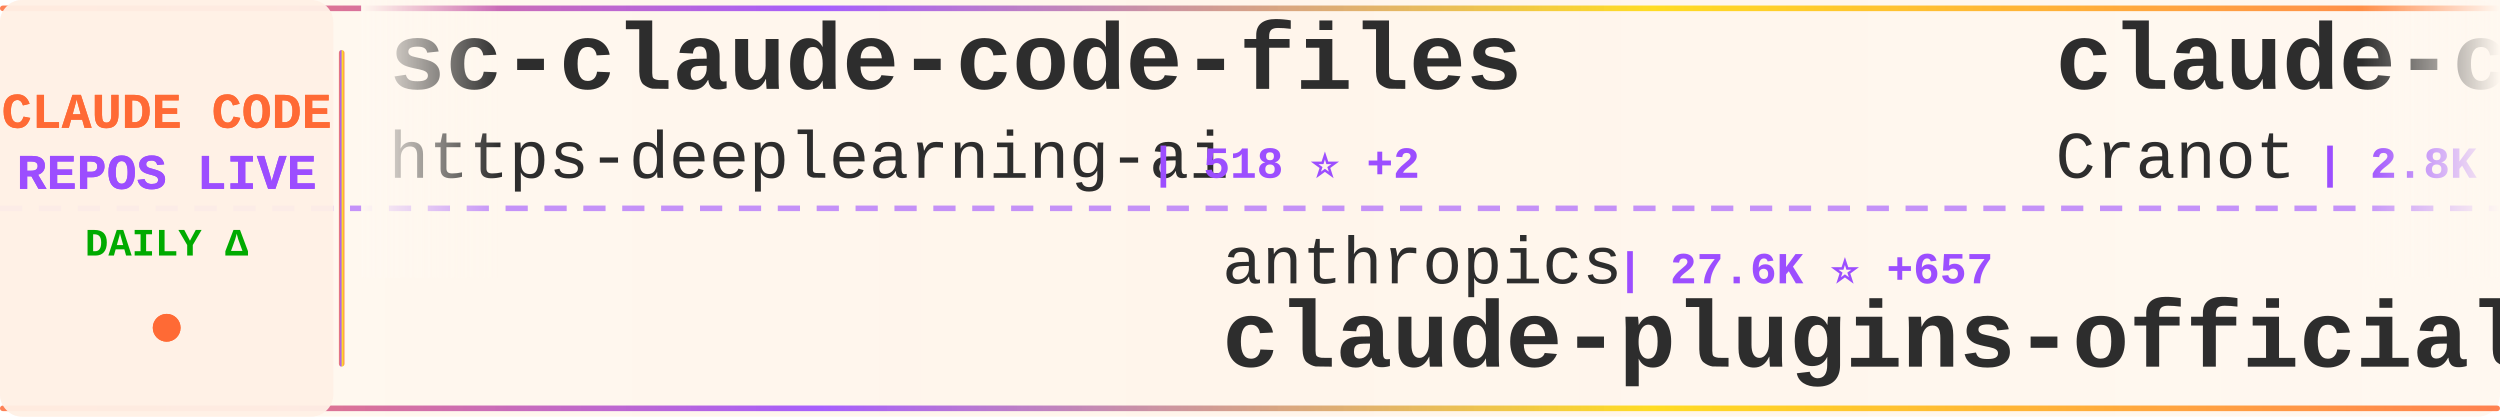
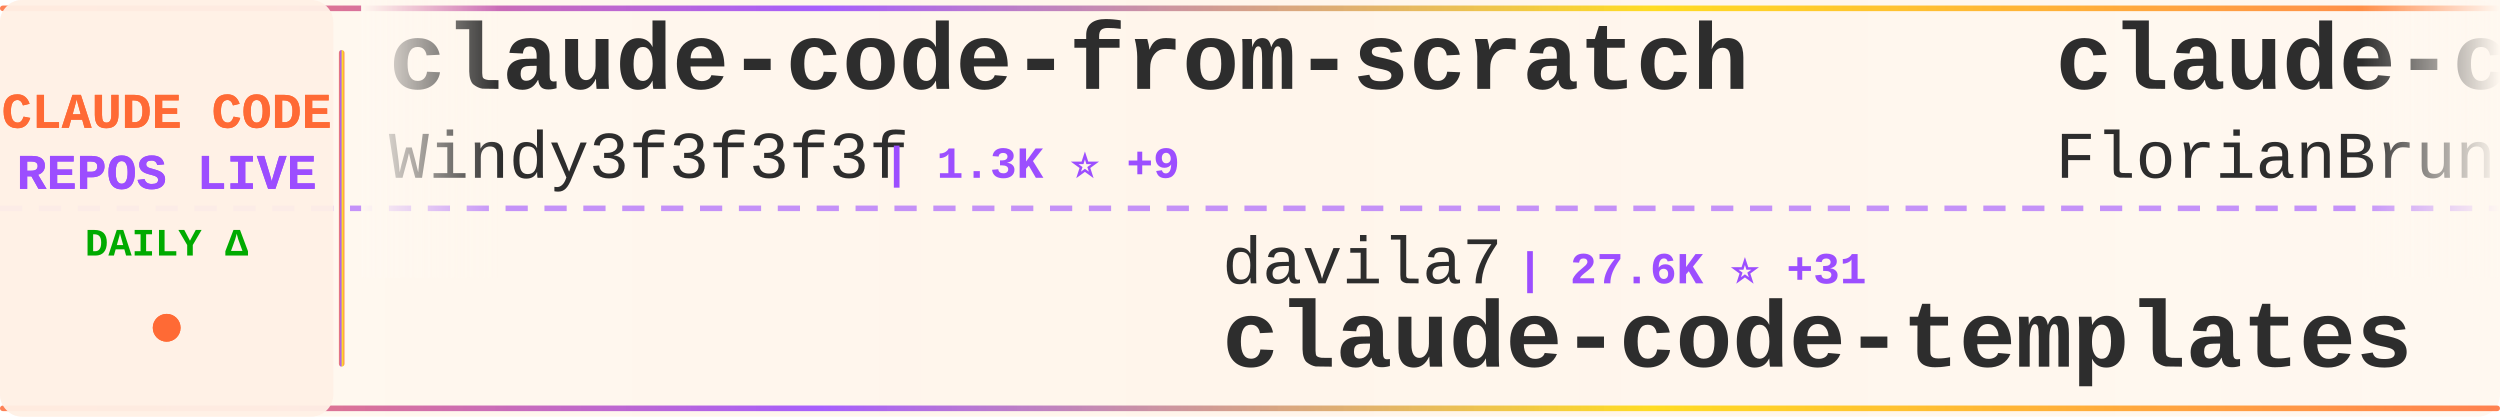
<svg xmlns="http://www.w3.org/2000/svg" width="900" height="150">
  <defs>
    <linearGradient id="tickerBg" x1="0%" y1="0%" x2="100%" y2="0%">
      <stop offset="0%" style="stop-color:#fff8f0;stop-opacity:0.98" />
      <stop offset="50%" style="stop-color:#fff5eb;stop-opacity:1" />
      <stop offset="100%" style="stop-color:#fff8f0;stop-opacity:0.98" />
    </linearGradient>
    <linearGradient id="borderGrad" x1="0%" y1="0%" x2="100%" y2="0%">
      <stop offset="0%" style="stop-color:#FF6B35;stop-opacity:0.85">
        <animate attributeName="stop-opacity" values="0.85;1;0.85" dur="2s" repeatCount="indefinite" />
      </stop>
      <stop offset="33%" style="stop-color:#9C4EFF;stop-opacity:0.9">
        <animate attributeName="stop-opacity" values="0.9;1;0.9" dur="2.2s" repeatCount="indefinite" />
      </stop>
      <stop offset="66%" style="stop-color:#FFD700;stop-opacity:0.85">
        <animate attributeName="stop-opacity" values="0.85;1;0.85" dur="1.8s" repeatCount="indefinite" />
      </stop>
      <stop offset="100%" style="stop-color:#FF6B35;stop-opacity:0.85">
        <animate attributeName="stop-opacity" values="0.85;1;0.85" dur="2s" repeatCount="indefinite" />
      </stop>
    </linearGradient>
    <filter id="textGlow">
      <feGaussianBlur stdDeviation="0.15" result="coloredBlur" />
      <feMerge>
        <feMergeNode in="coloredBlur" />
        <feMergeNode in="SourceGraphic" />
      </feMerge>
    </filter>
    <filter id="metricGlow">
      <feGaussianBlur stdDeviation="0.2" result="coloredBlur" />
      <feMerge>
        <feMergeNode in="coloredBlur" />
        <feMergeNode in="SourceGraphic" />
      </feMerge>
    </filter>
    <linearGradient id="leftFade" x1="0%" y1="0%" x2="100%" y2="0%">
      <stop offset="0%" style="stop-color:#fff8f0;stop-opacity:1" />
      <stop offset="100%" style="stop-color:#fff8f0;stop-opacity:0" />
    </linearGradient>
    <linearGradient id="rightFade" x1="0%" y1="0%" x2="100%" y2="0%">
      <stop offset="0%" style="stop-color:#fff8f0;stop-opacity:0" />
      <stop offset="100%" style="stop-color:#fff8f0;stop-opacity:1" />
    </linearGradient>
  </defs>
  <rect width="900" height="150" fill="url(#tickerBg)" rx="8" />
  <rect x="0" y="2" width="900" height="2" fill="url(#borderGrad)" rx="1" />
  <rect x="0" y="146" width="900" height="2" fill="url(#borderGrad)" rx="1" />
  <line x1="0" y1="75" x2="900" y2="75" stroke="#9C4EFF" stroke-width="2" stroke-dasharray="8 6" opacity="0.6" />
  <rect x="0" y="0" width="120" height="150" fill="#fff0e6" opacity="0.95" rx="8" />
  <text x="60" y="46" font-family="'Courier New', monospace" font-size="18" font-weight="bold" fill="#FF6B35" text-anchor="middle" filter="url(#textGlow)">
    CLAUDE CODE
  </text>
  <text x="60" y="68" font-family="'Courier New', monospace" font-size="18" font-weight="bold" fill="#9C4EFF" text-anchor="middle" filter="url(#textGlow)">
    REPOS LIVE
  </text>
  <text x="60" y="92" font-family="'Courier New', monospace" font-size="14" font-weight="bold" fill="#00aa00" text-anchor="middle">
    DAILY Δ
  </text>
  <circle cx="60" cy="118" r="5" fill="#FF6B35" filter="url(#metricGlow)">
    <animate attributeName="r" values="4;6;4" dur="1.5s" repeatCount="indefinite" />
    <animate attributeName="opacity" values="0.6;1;0.6" dur="1.5s" repeatCount="indefinite" />
  </circle>
  <rect x="122" y="18" width="2" height="114" fill="url(#borderGrad)" rx="1" />
  <clipPath id="tickerClip">
    <rect x="130" y="0" width="770" height="150" />
  </clipPath>
  <g clip-path="url(#tickerClip)">
    <g id="tickerItems">
      <animateTransform attributeName="transform" attributeType="XML" type="translate" from="0 0" to="-3000 0" dur="54s" repeatCount="indefinite" />
      <g transform="translate(0, 0)">
-         <text x="140" y="32" font-family="'Courier New', monospace" font-size="34" font-weight="bold" fill="#2d2d2d">sc-claude-code-files</text>
-         <text x="140" y="64" font-family="'Courier New', monospace" font-size="24" font-weight="normal" fill="#2d2d2d" opacity="1.0">https-deeplearning-ai</text>
-         <text x="414" y="64" font-family="'Courier New', monospace" font-size="16" font-weight="bold" fill="#9C4EFF"> | 518 ⭐ +2</text>
+         <text x="140" y="32" font-family="'Courier New', monospace" font-size="34" font-weight="bold" fill="#2d2d2d">claude-code-from-scratch</text>
+         <text x="140" y="64" font-family="'Courier New', monospace" font-size="24" font-weight="normal" fill="#2d2d2d" opacity="1.0">Windy3f3f3f3f</text>
+         <text x="318" y="64" font-family="'Courier New', monospace" font-size="16" font-weight="bold" fill="#9C4EFF"> | 1.3K ⭐ +9</text>
      </g>
      <g transform="translate(300, 0)">
-         <text x="140" y="102" font-family="'Courier New', monospace" font-size="24" font-weight="normal" fill="#2d2d2d" opacity="1.0">anthropics</text>
-         <text x="282" y="102" font-family="'Courier New', monospace" font-size="16" font-weight="bold" fill="#9C4EFF"> | 27.6K ⭐ +657</text>
-         <text x="140" y="132" font-family="'Courier New', monospace" font-size="34" font-weight="bold" fill="#2d2d2d">claude-plugins-official</text>
+         <text x="140" y="102" font-family="'Courier New', monospace" font-size="24" font-weight="normal" fill="#2d2d2d" opacity="1.0">davila7</text>
+         <text x="246" y="102" font-family="'Courier New', monospace" font-size="16" font-weight="bold" fill="#9C4EFF"> | 27.6K ⭐ +31</text>
+         <text x="140" y="132" font-family="'Courier New', monospace" font-size="34" font-weight="bold" fill="#2d2d2d">claude-code-templates</text>
      </g>
      <g transform="translate(600, 0)">
-         <text x="140" y="32" font-family="'Courier New', monospace" font-size="34" font-weight="bold" fill="#2d2d2d">claude-code-guide</text>
-         <text x="140" y="64" font-family="'Courier New', monospace" font-size="24" font-weight="normal" fill="#2d2d2d" opacity="1.0">Cranot</text>
-         <text x="234" y="64" font-family="'Courier New', monospace" font-size="16" font-weight="bold" fill="#9C4EFF"> | 2.8K ⭐ +3</text>
+         <text x="140" y="32" font-family="'Courier New', monospace" font-size="34" font-weight="bold" fill="#2d2d2d">claude-code-ultimate-gui...</text>
+         <text x="140" y="64" font-family="'Courier New', monospace" font-size="24" font-weight="normal" fill="#2d2d2d" opacity="1.0">FlorianBruniaux</text>
+         <text x="342" y="64" font-family="'Courier New', monospace" font-size="16" font-weight="bold" fill="#9C4EFF"> | 4.5K ⭐ +8</text>
      </g>
      <g transform="translate(900, 0)">
-         <text x="140" y="102" font-family="'Courier New', monospace" font-size="24" font-weight="normal" fill="#2d2d2d" opacity="1.0">multica-ai</text>
-         <text x="282" y="102" font-family="'Courier New', monospace" font-size="16" font-weight="bold" fill="#9C4EFF"> | 153.4K ⭐ +2.8K</text>
-         <text x="140" y="132" font-family="'Courier New', monospace" font-size="34" font-weight="bold" fill="#2d2d2d">andrej-karpathy-skills</text>
+         <text x="140" y="102" font-family="'Courier New', monospace" font-size="24" font-weight="normal" fill="#2d2d2d" opacity="1.0">SeemSeam</text>
+         <text x="258" y="102" font-family="'Courier New', monospace" font-size="16" font-weight="bold" fill="#9C4EFF"> | 2.8K ⭐ +17</text>
+         <text x="140" y="132" font-family="'Courier New', monospace" font-size="34" font-weight="bold" fill="#2d2d2d">claude_codex_bridge</text>
      </g>
      <g transform="translate(1200, 0)">
-         <text x="140" y="32" font-family="'Courier New', monospace" font-size="34" font-weight="bold" fill="#2d2d2d">claude-code-webui</text>
-         <text x="140" y="64" font-family="'Courier New', monospace" font-size="24" font-weight="normal" fill="#2d2d2d" opacity="1.0">sugyan</text>
-         <text x="234" y="64" font-family="'Courier New', monospace" font-size="16" font-weight="bold" fill="#9C4EFF"> | 1.1K ⭐ +3</text>
+         <text x="140" y="32" font-family="'Courier New', monospace" font-size="34" font-weight="bold" fill="#2d2d2d">claude-code-infrastructu...</text>
+         <text x="140" y="64" font-family="'Courier New', monospace" font-size="24" font-weight="normal" fill="#2d2d2d" opacity="1.0">diet103</text>
+         <text x="246" y="64" font-family="'Courier New', monospace" font-size="16" font-weight="bold" fill="#9C4EFF"> | 9.7K ⭐ +2</text>
      </g>
      <g transform="translate(1500, 0)">
-         <text x="140" y="102" font-family="'Courier New', monospace" font-size="24" font-weight="normal" fill="#2d2d2d" opacity="1.0">farion1231</text>
-         <text x="282" y="102" font-family="'Courier New', monospace" font-size="16" font-weight="bold" fill="#9C4EFF"> | 80.3K ⭐ +1.0K</text>
-         <text x="140" y="132" font-family="'Courier New', monospace" font-size="34" font-weight="bold" fill="#2d2d2d">cc-switch</text>
+         <text x="140" y="102" font-family="'Courier New', monospace" font-size="24" font-weight="normal" fill="#2d2d2d" opacity="1.0">jeremylongshore</text>
+         <text x="342" y="102" font-family="'Courier New', monospace" font-size="16" font-weight="bold" fill="#9C4EFF"> | 2.2K ⭐ +4</text>
+         <text x="140" y="132" font-family="'Courier New', monospace" font-size="34" font-weight="bold" fill="#2d2d2d">claude-code-plugins-plus...</text>
      </g>
      <g transform="translate(1800, 0)">
-         <text x="140" y="32" font-family="'Courier New', monospace" font-size="34" font-weight="bold" fill="#2d2d2d">my-claude-code-setup</text>
-         <text x="140" y="64" font-family="'Courier New', monospace" font-size="24" font-weight="normal" fill="#2d2d2d" opacity="1.0">centminmod</text>
-         <text x="282" y="64" font-family="'Courier New', monospace" font-size="16" font-weight="bold" fill="#9C4EFF"> | 2.4K ⭐ +8</text>
+         <text x="140" y="32" font-family="'Courier New', monospace" font-size="34" font-weight="bold" fill="#2d2d2d">Claude-Code-Game-Studios</text>
+         <text x="140" y="64" font-family="'Courier New', monospace" font-size="24" font-weight="normal" fill="#2d2d2d" opacity="1.0">Donchitos</text>
+         <text x="270" y="64" font-family="'Courier New', monospace" font-size="16" font-weight="bold" fill="#9C4EFF"> | 19.9K ⭐ +108</text>
      </g>
      <g transform="translate(2100, 0)">
-         <text x="140" y="102" font-family="'Courier New', monospace" font-size="24" font-weight="normal" fill="#2d2d2d" opacity="1.0">anthropics</text>
-         <text x="282" y="102" font-family="'Courier New', monospace" font-size="16" font-weight="bold" fill="#9C4EFF"> | 140.5K ⭐ +532</text>
-         <text x="140" y="132" font-family="'Courier New', monospace" font-size="34" font-weight="bold" fill="#2d2d2d">skills</text>
+         <text x="140" y="102" font-family="'Courier New', monospace" font-size="24" font-weight="normal" fill="#2d2d2d" opacity="1.0">fuergaosi233</text>
+         <text x="306" y="102" font-family="'Courier New', monospace" font-size="16" font-weight="bold" fill="#9C4EFF"> | 2.6K ⭐ +4</text>
+         <text x="140" y="132" font-family="'Courier New', monospace" font-size="34" font-weight="bold" fill="#2d2d2d">claude-code-proxy</text>
      </g>
      <g transform="translate(2400, 0)">
-         <text x="140" y="32" font-family="'Courier New', monospace" font-size="34" font-weight="bold" fill="#2d2d2d">oh-my-claudecode</text>
-         <text x="140" y="64" font-family="'Courier New', monospace" font-size="24" font-weight="normal" fill="#2d2d2d" opacity="1.0">Yeachan-Heo</text>
-         <text x="294" y="64" font-family="'Courier New', monospace" font-size="16" font-weight="bold" fill="#9C4EFF"> | 34.8K ⭐ +87</text>
+         <text x="140" y="32" font-family="'Courier New', monospace" font-size="34" font-weight="bold" fill="#2d2d2d">claude-code-action</text>
+         <text x="140" y="64" font-family="'Courier New', monospace" font-size="24" font-weight="normal" fill="#2d2d2d" opacity="1.0">anthropics</text>
+         <text x="282" y="64" font-family="'Courier New', monospace" font-size="16" font-weight="bold" fill="#9C4EFF"> | 7.7K ⭐ +29</text>
      </g>
      <g transform="translate(2700, 0)">
-         <text x="140" y="102" font-family="'Courier New', monospace" font-size="24" font-weight="normal" fill="#2d2d2d" opacity="1.0">ponponon</text>
-         <text x="258" y="102" font-family="'Courier New', monospace" font-size="16" font-weight="bold" fill="#9C4EFF"> | 2.2K ⭐ +2</text>
-         <text x="140" y="132" font-family="'Courier New', monospace" font-size="34" font-weight="bold" fill="#2d2d2d">claude_code_src</text>
+         <text x="140" y="102" font-family="'Courier New', monospace" font-size="24" font-weight="normal" fill="#2d2d2d" opacity="1.0">oboard</text>
+         <text x="234" y="102" font-family="'Courier New', monospace" font-size="16" font-weight="bold" fill="#9C4EFF"> | 3.1K ⭐</text>
+         <text x="140" y="132" font-family="'Courier New', monospace" font-size="34" font-weight="bold" fill="#2d2d2d">claude-code-rev</text>
      </g>
      <g transform="translate(3000, 0)">
-         <text x="140" y="32" font-family="'Courier New', monospace" font-size="34" font-weight="bold" fill="#2d2d2d">sc-claude-code-files</text>
-         <text x="140" y="64" font-family="'Courier New', monospace" font-size="24" font-weight="normal" fill="#2d2d2d" opacity="1.0">https-deeplearning-ai</text>
-         <text x="414" y="64" font-family="'Courier New', monospace" font-size="16" font-weight="bold" fill="#9C4EFF"> | 518 ⭐ +2</text>
+         <text x="140" y="32" font-family="'Courier New', monospace" font-size="34" font-weight="bold" fill="#2d2d2d">claude-code-from-scratch</text>
+         <text x="140" y="64" font-family="'Courier New', monospace" font-size="24" font-weight="normal" fill="#2d2d2d" opacity="1.0">Windy3f3f3f3f</text>
+         <text x="318" y="64" font-family="'Courier New', monospace" font-size="16" font-weight="bold" fill="#9C4EFF"> | 1.3K ⭐ +9</text>
      </g>
      <g transform="translate(3300, 0)">
-         <text x="140" y="102" font-family="'Courier New', monospace" font-size="24" font-weight="normal" fill="#2d2d2d" opacity="1.0">anthropics</text>
-         <text x="282" y="102" font-family="'Courier New', monospace" font-size="16" font-weight="bold" fill="#9C4EFF"> | 27.6K ⭐ +657</text>
-         <text x="140" y="132" font-family="'Courier New', monospace" font-size="34" font-weight="bold" fill="#2d2d2d">claude-plugins-official</text>
+         <text x="140" y="102" font-family="'Courier New', monospace" font-size="24" font-weight="normal" fill="#2d2d2d" opacity="1.0">davila7</text>
+         <text x="246" y="102" font-family="'Courier New', monospace" font-size="16" font-weight="bold" fill="#9C4EFF"> | 27.6K ⭐ +31</text>
+         <text x="140" y="132" font-family="'Courier New', monospace" font-size="34" font-weight="bold" fill="#2d2d2d">claude-code-templates</text>
      </g>
      <g transform="translate(3600, 0)">
-         <text x="140" y="32" font-family="'Courier New', monospace" font-size="34" font-weight="bold" fill="#2d2d2d">claude-code-guide</text>
-         <text x="140" y="64" font-family="'Courier New', monospace" font-size="24" font-weight="normal" fill="#2d2d2d" opacity="1.0">Cranot</text>
-         <text x="234" y="64" font-family="'Courier New', monospace" font-size="16" font-weight="bold" fill="#9C4EFF"> | 2.8K ⭐ +3</text>
+         <text x="140" y="32" font-family="'Courier New', monospace" font-size="34" font-weight="bold" fill="#2d2d2d">claude-code-ultimate-gui...</text>
+         <text x="140" y="64" font-family="'Courier New', monospace" font-size="24" font-weight="normal" fill="#2d2d2d" opacity="1.0">FlorianBruniaux</text>
+         <text x="342" y="64" font-family="'Courier New', monospace" font-size="16" font-weight="bold" fill="#9C4EFF"> | 4.5K ⭐ +8</text>
      </g>
      <g transform="translate(3900, 0)">
-         <text x="140" y="102" font-family="'Courier New', monospace" font-size="24" font-weight="normal" fill="#2d2d2d" opacity="1.0">multica-ai</text>
-         <text x="282" y="102" font-family="'Courier New', monospace" font-size="16" font-weight="bold" fill="#9C4EFF"> | 153.4K ⭐ +2.8K</text>
-         <text x="140" y="132" font-family="'Courier New', monospace" font-size="34" font-weight="bold" fill="#2d2d2d">andrej-karpathy-skills</text>
+         <text x="140" y="102" font-family="'Courier New', monospace" font-size="24" font-weight="normal" fill="#2d2d2d" opacity="1.0">SeemSeam</text>
+         <text x="258" y="102" font-family="'Courier New', monospace" font-size="16" font-weight="bold" fill="#9C4EFF"> | 2.8K ⭐ +17</text>
+         <text x="140" y="132" font-family="'Courier New', monospace" font-size="34" font-weight="bold" fill="#2d2d2d">claude_codex_bridge</text>
      </g>
    </g>
  </g>
  <rect x="130" y="0" width="50" height="100" fill="url(#leftFade)" />
  <rect x="850" y="0" width="50" height="100" fill="url(#rightFade)" />
</svg>
